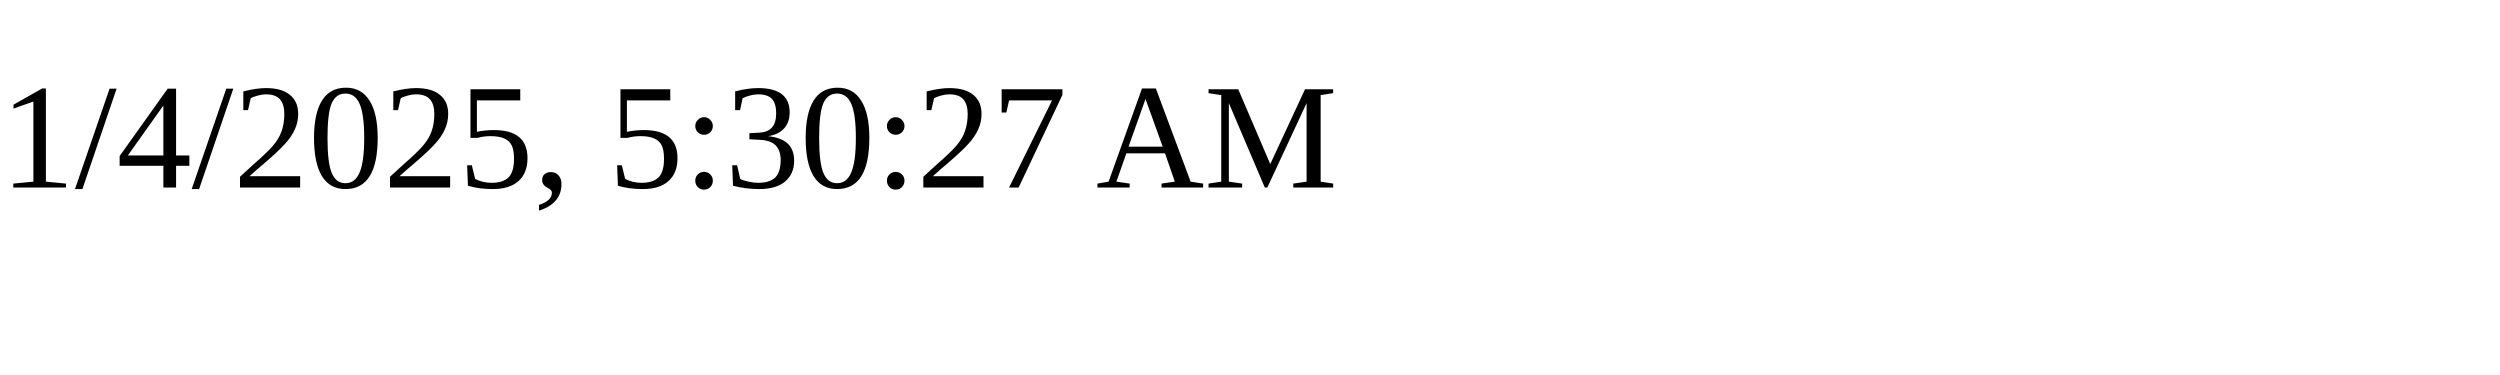
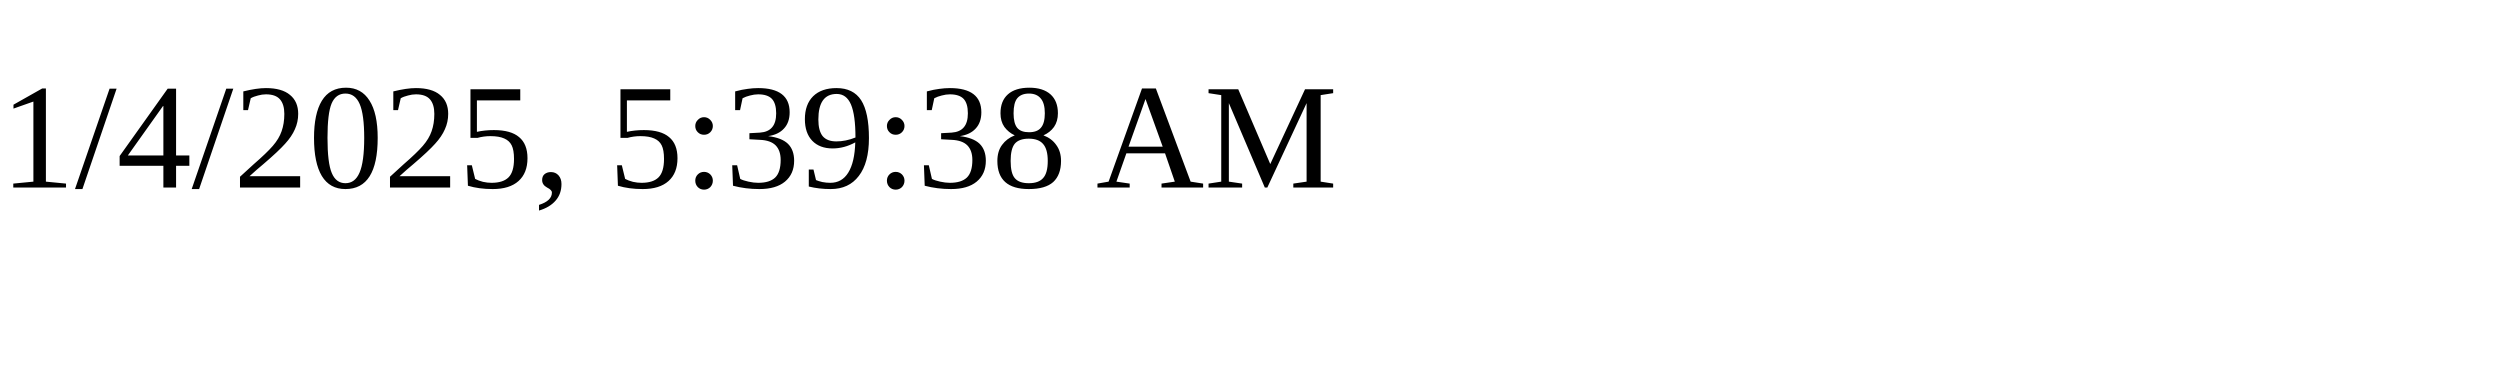
<svg xmlns="http://www.w3.org/2000/svg" height="30" width="200">
-   <text x="0" y="15">1/4/2025, 5:30:27 AM</text>
+   <text x="0" y="15">1/4/2025, 5:39:38 AM</text>
</svg>
